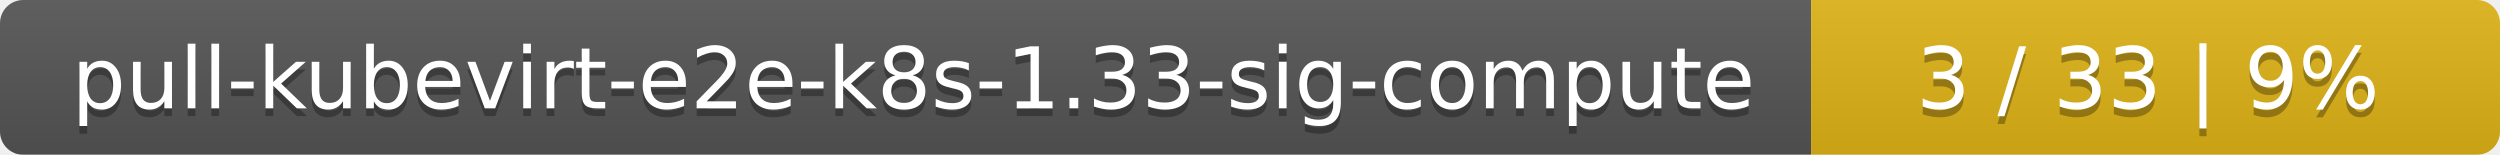
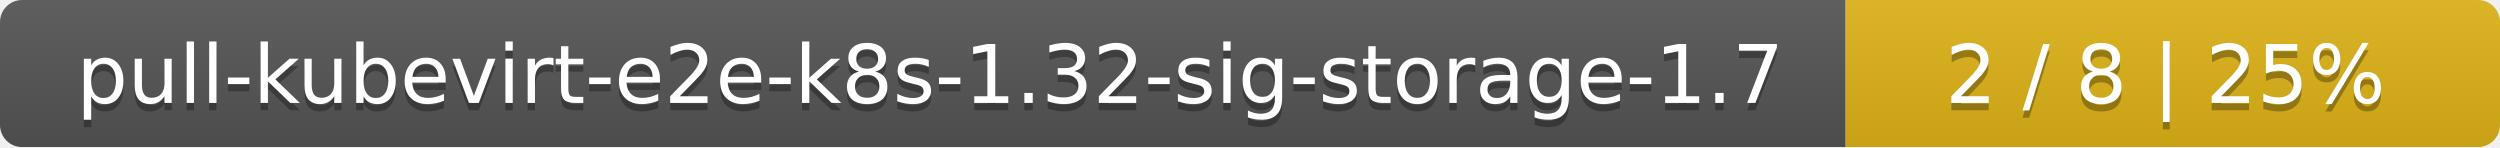
- <svg xmlns="http://www.w3.org/2000/svg" width="323" height="20">
+ <svg xmlns="http://www.w3.org/2000/svg" width="340" height="20">
  <linearGradient id="smooth" x2="0" y2="100%">
    <stop offset="0" stop-color="#bbb" stop-opacity=".1" />
    <stop offset="1" stop-opacity=".1" />
  </linearGradient>
  <mask id="round">
-     <rect width="323" height="20" rx="3" fill="#fff" />
+     <rect width="340" height="20" rx="3" fill="#fff" />
  </mask>
  <g mask="url(#round)">
-     <rect width="234" height="20" fill="#555" />
-     <rect x="234" width="89" height="20" fill="#dfb317" />
-     <rect width="323" height="20" fill="url(#smooth)" />
+     <rect width="251" height="20" fill="#555" />
+     <rect x="251" width="89" height="20" fill="#dfb317" />
+     <rect width="340" height="20" fill="url(#smooth)" />
  </g>
  <g fill="#fff" text-anchor="middle" font-family="DejaVu Sans,Verdana,Geneva,sans-serif" font-size="11">
-     <text x="118" y="15" fill="#010101" fill-opacity=".3">pull-kubevirt-e2e-k8s-1.33-sig-compute</text>
-     <text x="118" y="14">pull-kubevirt-e2e-k8s-1.33-sig-compute</text>
-     <text x="277.5" y="15" fill="#010101" fill-opacity=".3">3 / 33    |    9%</text>
-     <text x="277.5" y="14">3 / 33    |    9%</text>
+     <text x="126.5" y="15" fill="#010101" fill-opacity=".3">pull-kubevirt-e2e-k8s-1.32-sig-storage-1.7</text>
+     <text x="126.5" y="14">pull-kubevirt-e2e-k8s-1.32-sig-storage-1.7</text>
+     <text x="294.5" y="15" fill="#010101" fill-opacity=".3">2 / 8    |    25%</text>
+     <text x="294.5" y="14">2 / 8    |    25%</text>
  </g>
</svg>
